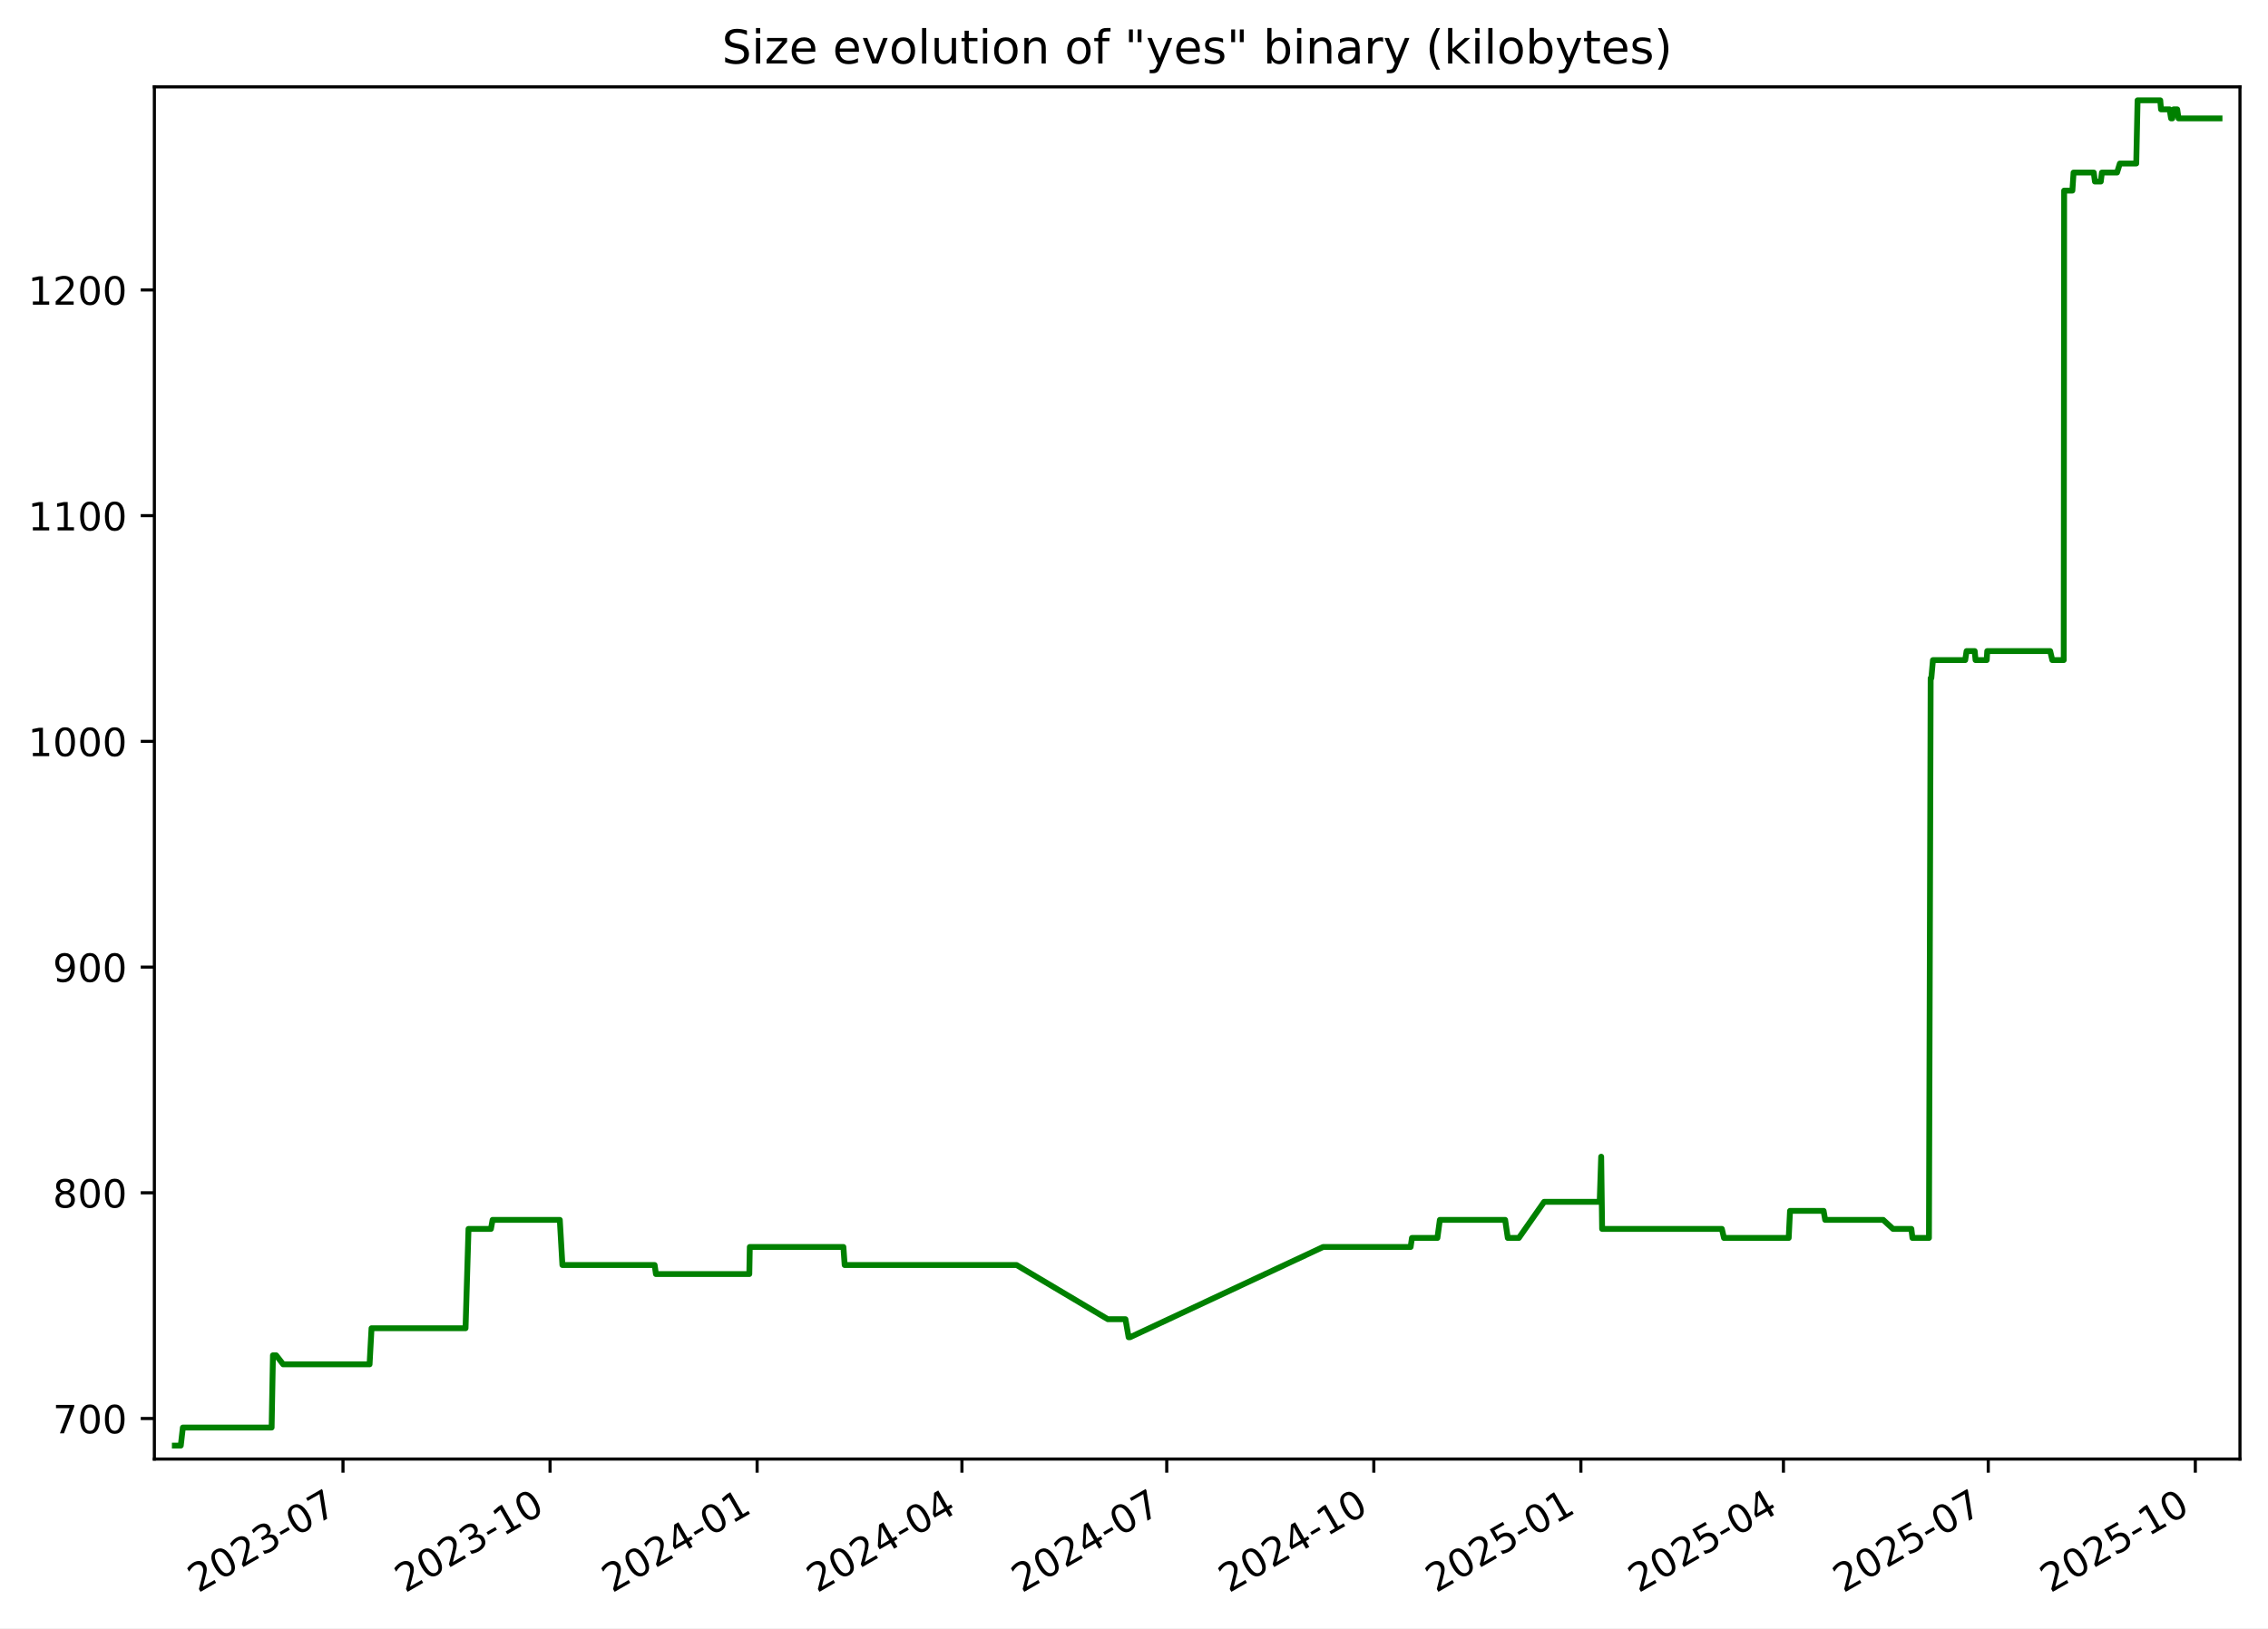
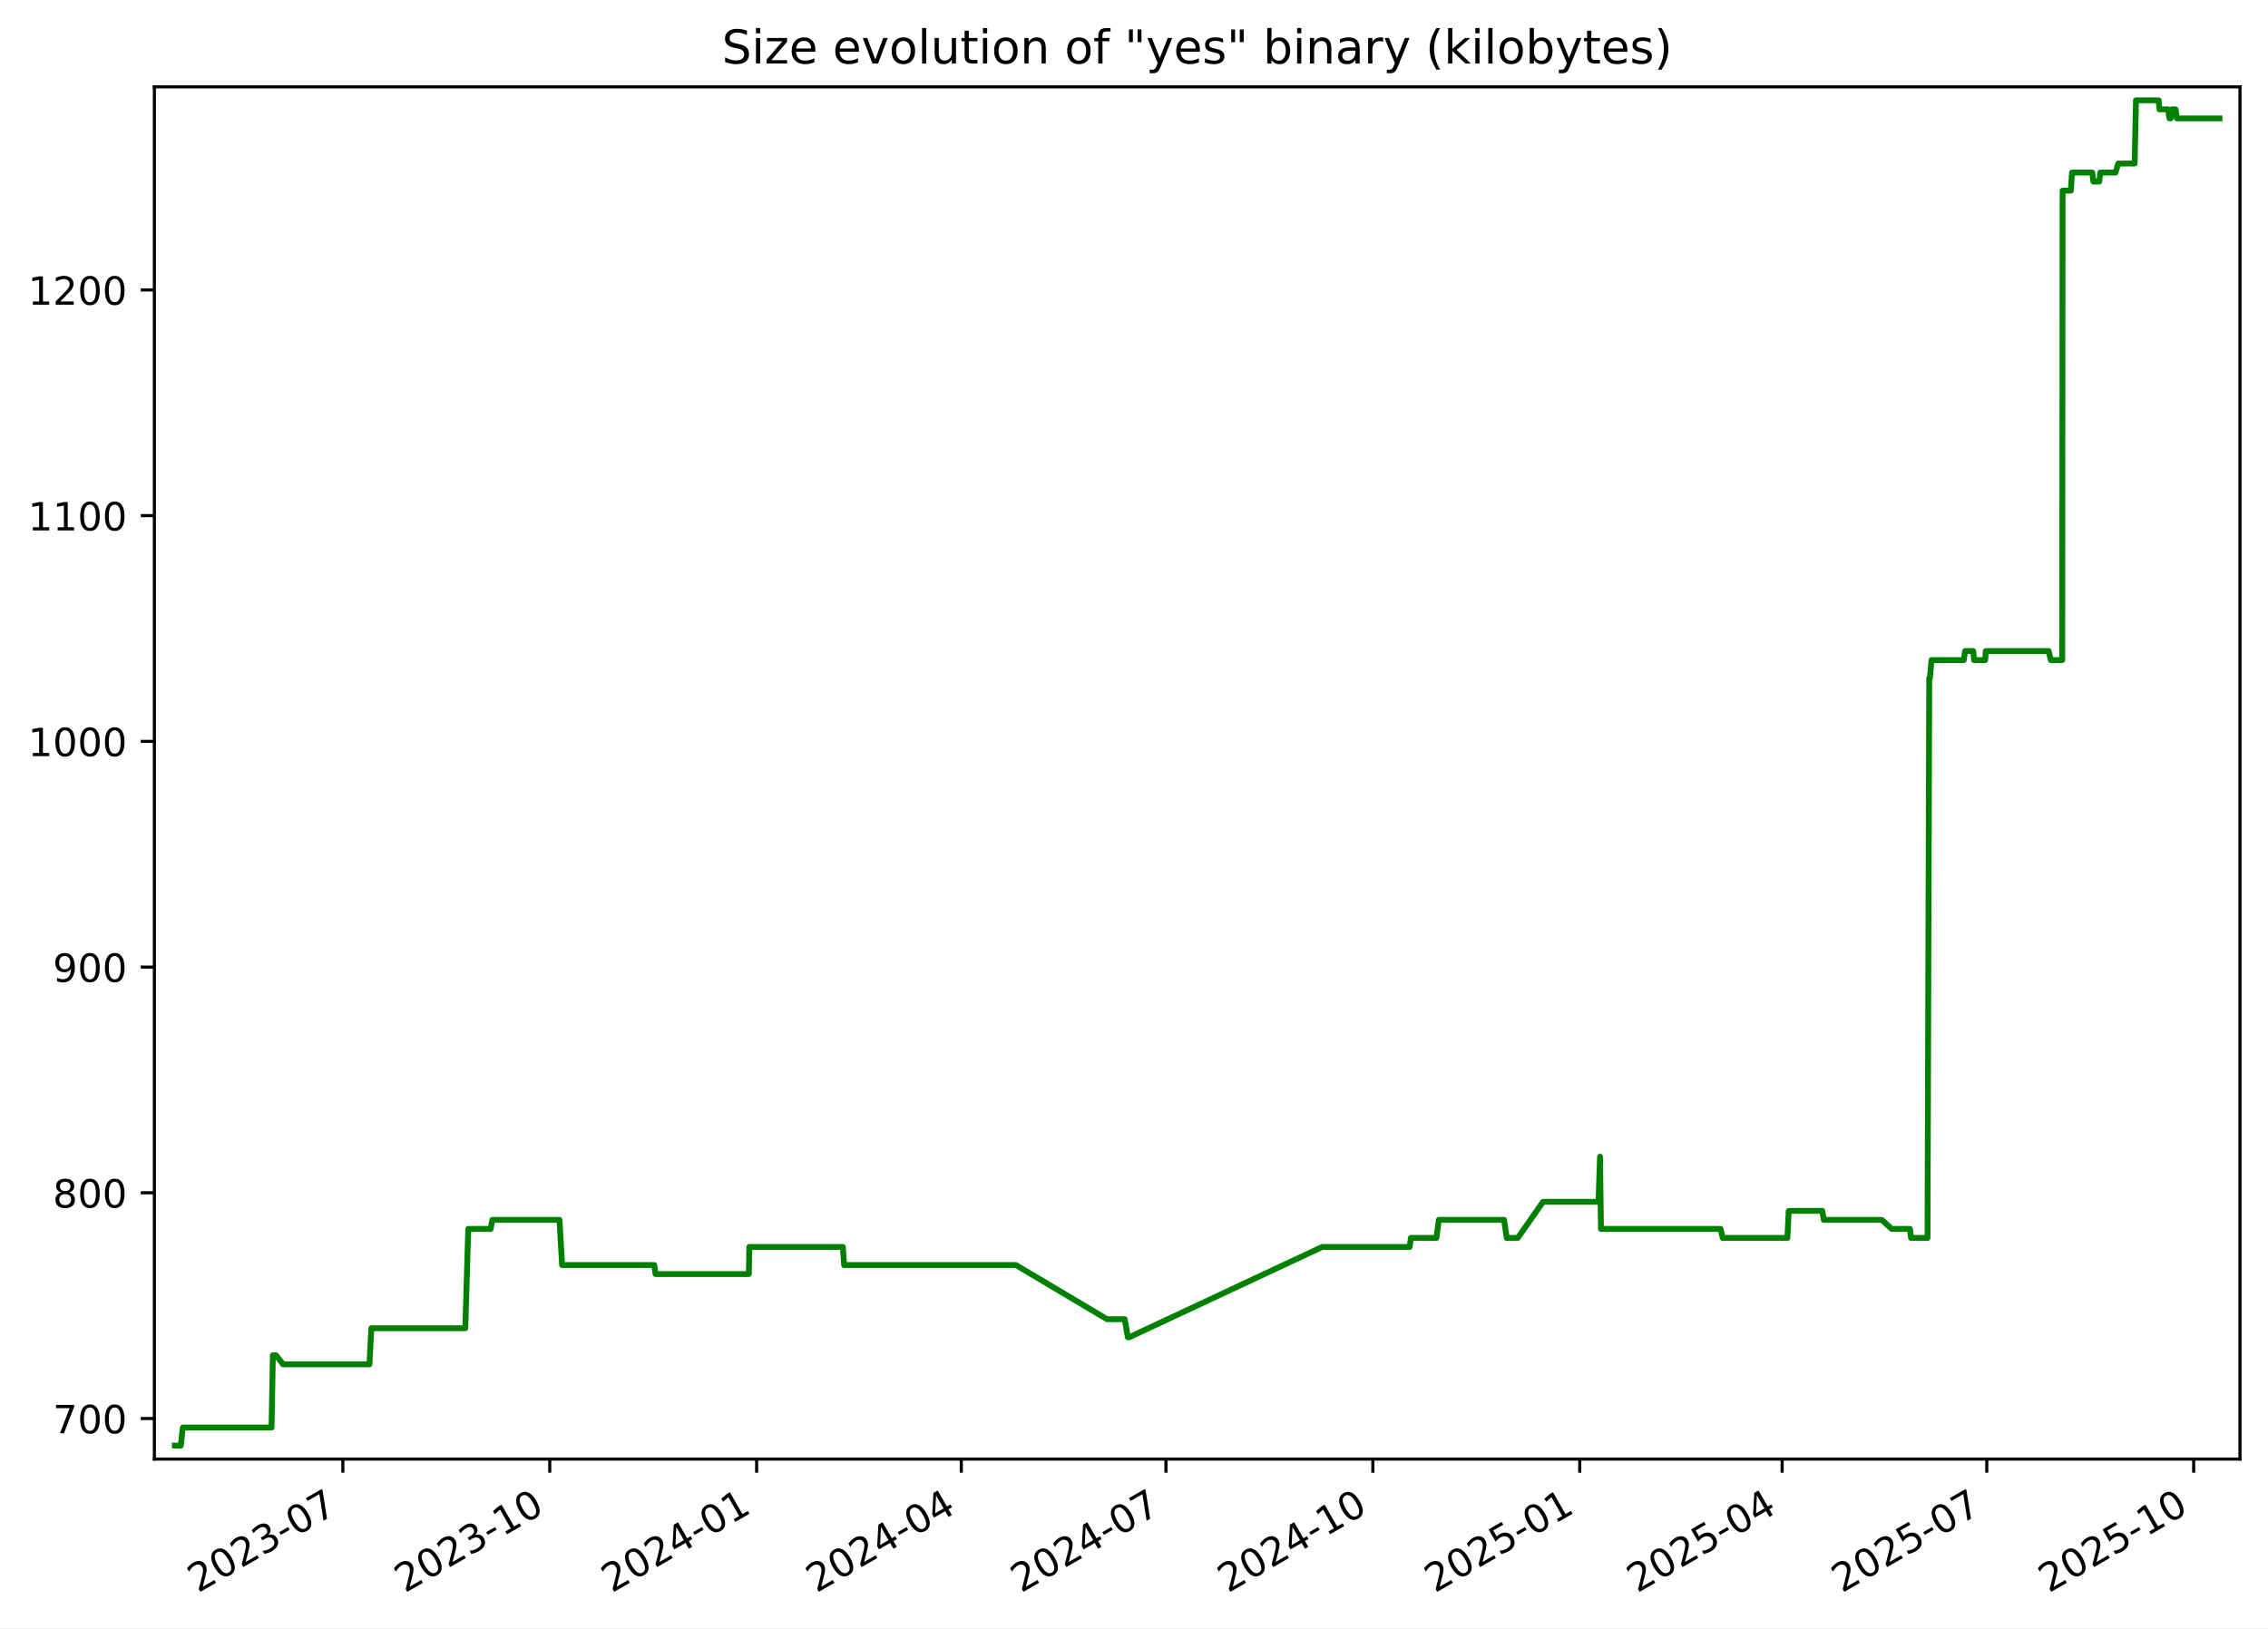
<svg xmlns="http://www.w3.org/2000/svg" xmlns:xlink="http://www.w3.org/1999/xlink" width="582.53pt" height="418.303pt" viewBox="0 0 582.53 418.303" version="1.1">
  <defs>
    <style type="text/css">*{stroke-linejoin: round; stroke-linecap: butt}</style>
  </defs>
  <g id="figure_1">
    <g id="patch_1">
      <path d="M -0 418.303  L 582.53 418.303  L 582.53 0  L -0 0  z " style="fill: #ffffff" />
    </g>
    <g id="axes_1">
      <g id="patch_2">
        <path d="M 39.65 374.83  L 575.33 374.83  L 575.33 22.318  L 39.65 22.318  z " style="fill: #ffffff" />
      </g>
      <g id="matplotlib.axis_1">
        <g id="xtick_1">
          <g id="line2d_1">
            <defs>
-               <path id="m7816f99338" d="M 0 0  L 0 3.5  " style="stroke: #000000; stroke-width: 0.8" />
+               <path id="m6802c7d016" d="M 0 0  L 0 3.5  " style="stroke: #000000; stroke-width: 0.8" />
            </defs>
            <g>
-               <use xlink:href="#m7816f99338" x="88.097" y="374.83" style="stroke: #000000; stroke-width: 0.8" />
+               <use xlink:href="#m6802c7d016" x="88.062" y="374.83" style="stroke: #000000; stroke-width: 0.8" />
            </g>
          </g>
          <g id="text_1">
-             <g transform="translate(50.87193 409.302) rotate(-30) scale(0.1 -0.1)">
+             <g transform="translate(50.83689 409.302) rotate(-30) scale(0.1 -0.1)">
              <defs>
                <path id="DejaVuSans-32" d="M 1228 531  L 3431 531  L 3431 0  L 469 0  L 469 531  Q 828 903 1448 1529  Q 2069 2156 2228 2338  Q 2531 2678 2651 2914  Q 2772 3150 2772 3378  Q 2772 3750 2511 3984  Q 2250 4219 1831 4219  Q 1534 4219 1204 4116  Q 875 4013 500 3803  L 500 4441  Q 881 4594 1212 4672  Q 1544 4750 1819 4750  Q 2544 4750 2975 4387  Q 3406 4025 3406 3419  Q 3406 3131 3298 2873  Q 3191 2616 2906 2266  Q 2828 2175 2409 1742  Q 1991 1309 1228 531  z " transform="scale(0.015625)" />
                <path id="DejaVuSans-30" d="M 2034 4250  Q 1547 4250 1301 3770  Q 1056 3291 1056 2328  Q 1056 1369 1301 889  Q 1547 409 2034 409  Q 2525 409 2770 889  Q 3016 1369 3016 2328  Q 3016 3291 2770 3770  Q 2525 4250 2034 4250  z M 2034 4750  Q 2819 4750 3233 4129  Q 3647 3509 3647 2328  Q 3647 1150 3233 529  Q 2819 -91 2034 -91  Q 1250 -91 836 529  Q 422 1150 422 2328  Q 422 3509 836 4129  Q 1250 4750 2034 4750  z " transform="scale(0.015625)" />
                <path id="DejaVuSans-33" d="M 2597 2516  Q 3050 2419 3304 2112  Q 3559 1806 3559 1356  Q 3559 666 3084 287  Q 2609 -91 1734 -91  Q 1441 -91 1130 -33  Q 819 25 488 141  L 488 750  Q 750 597 1062 519  Q 1375 441 1716 441  Q 2309 441 2620 675  Q 2931 909 2931 1356  Q 2931 1769 2642 2001  Q 2353 2234 1838 2234  L 1294 2234  L 1294 2753  L 1863 2753  Q 2328 2753 2575 2939  Q 2822 3125 2822 3475  Q 2822 3834 2567 4026  Q 2313 4219 1838 4219  Q 1578 4219 1281 4162  Q 984 4106 628 3988  L 628 4550  Q 988 4650 1302 4700  Q 1616 4750 1894 4750  Q 2613 4750 3031 4423  Q 3450 4097 3450 3541  Q 3450 3153 3228 2886  Q 3006 2619 2597 2516  z " transform="scale(0.015625)" />
                <path id="DejaVuSans-2d" d="M 313 2009  L 1997 2009  L 1997 1497  L 313 1497  L 313 2009  z " transform="scale(0.015625)" />
                <path id="DejaVuSans-37" d="M 525 4666  L 3525 4666  L 3525 4397  L 1831 0  L 1172 0  L 2766 4134  L 525 4134  L 525 4666  z " transform="scale(0.015625)" />
              </defs>
              <use xlink:href="#DejaVuSans-32" />
              <use xlink:href="#DejaVuSans-30" x="63.623" />
              <use xlink:href="#DejaVuSans-32" x="127.246" />
              <use xlink:href="#DejaVuSans-33" x="190.869" />
              <use xlink:href="#DejaVuSans-2d" x="254.492" />
              <use xlink:href="#DejaVuSans-30" x="290.576" />
              <use xlink:href="#DejaVuSans-37" x="354.199" />
            </g>
          </g>
        </g>
        <g id="xtick_2">
          <g id="line2d_2">
            <g>
-               <use xlink:href="#m7816f99338" x="141.281" y="374.83" style="stroke: #000000; stroke-width: 0.8" />
+               <use xlink:href="#m6802c7d016" x="141.203" y="374.83" style="stroke: #000000; stroke-width: 0.8" />
            </g>
          </g>
          <g id="text_2">
-             <g transform="translate(104.0559 409.302) rotate(-30) scale(0.1 -0.1)">
+             <g transform="translate(103.9777 409.302) rotate(-30) scale(0.1 -0.1)">
              <defs>
                <path id="DejaVuSans-31" d="M 794 531  L 1825 531  L 1825 4091  L 703 3866  L 703 4441  L 1819 4666  L 2450 4666  L 2450 531  L 3481 531  L 3481 0  L 794 0  L 794 531  z " transform="scale(0.015625)" />
              </defs>
              <use xlink:href="#DejaVuSans-32" />
              <use xlink:href="#DejaVuSans-30" x="63.623" />
              <use xlink:href="#DejaVuSans-32" x="127.246" />
              <use xlink:href="#DejaVuSans-33" x="190.869" />
              <use xlink:href="#DejaVuSans-2d" x="254.492" />
              <use xlink:href="#DejaVuSans-31" x="290.576" />
              <use xlink:href="#DejaVuSans-30" x="354.199" />
            </g>
          </g>
        </g>
        <g id="xtick_3">
          <g id="line2d_3">
            <g>
-               <use xlink:href="#m7816f99338" x="194.465" y="374.83" style="stroke: #000000; stroke-width: 0.8" />
+               <use xlink:href="#m6802c7d016" x="194.343" y="374.83" style="stroke: #000000; stroke-width: 0.8" />
            </g>
          </g>
          <g id="text_3">
-             <g transform="translate(157.2399 409.302) rotate(-30) scale(0.1 -0.1)">
+             <g transform="translate(157.1186 409.302) rotate(-30) scale(0.1 -0.1)">
              <defs>
                <path id="DejaVuSans-34" d="M 2419 4116  L 825 1625  L 2419 1625  L 2419 4116  z M 2253 4666  L 3047 4666  L 3047 1625  L 3713 1625  L 3713 1100  L 3047 1100  L 3047 0  L 2419 0  L 2419 1100  L 313 1100  L 313 1709  L 2253 4666  z " transform="scale(0.015625)" />
              </defs>
              <use xlink:href="#DejaVuSans-32" />
              <use xlink:href="#DejaVuSans-30" x="63.623" />
              <use xlink:href="#DejaVuSans-32" x="127.246" />
              <use xlink:href="#DejaVuSans-34" x="190.869" />
              <use xlink:href="#DejaVuSans-2d" x="254.492" />
              <use xlink:href="#DejaVuSans-30" x="290.576" />
              <use xlink:href="#DejaVuSans-31" x="354.199" />
            </g>
          </g>
        </g>
        <g id="xtick_4">
          <g id="line2d_4">
            <g>
-               <use xlink:href="#m7816f99338" x="247.071" y="374.83" style="stroke: #000000; stroke-width: 0.8" />
+               <use xlink:href="#m6802c7d016" x="246.907" y="374.83" style="stroke: #000000; stroke-width: 0.8" />
            </g>
          </g>
          <g id="text_4">
-             <g transform="translate(209.8458 409.302) rotate(-30) scale(0.1 -0.1)">
+             <g transform="translate(209.6818 409.302) rotate(-30) scale(0.1 -0.1)">
              <use xlink:href="#DejaVuSans-32" />
              <use xlink:href="#DejaVuSans-30" x="63.623" />
              <use xlink:href="#DejaVuSans-32" x="127.246" />
              <use xlink:href="#DejaVuSans-34" x="190.869" />
              <use xlink:href="#DejaVuSans-2d" x="254.492" />
              <use xlink:href="#DejaVuSans-30" x="290.576" />
              <use xlink:href="#DejaVuSans-34" x="354.199" />
            </g>
          </g>
        </g>
        <g id="xtick_5">
          <g id="line2d_5">
            <g>
-               <use xlink:href="#m7816f99338" x="299.677" y="374.83" style="stroke: #000000; stroke-width: 0.8" />
+               <use xlink:href="#m6802c7d016" x="299.47" y="374.83" style="stroke: #000000; stroke-width: 0.8" />
            </g>
          </g>
          <g id="text_5">
-             <g transform="translate(262.4517 409.302) rotate(-30) scale(0.1 -0.1)">
+             <g transform="translate(262.2451 409.302) rotate(-30) scale(0.1 -0.1)">
              <use xlink:href="#DejaVuSans-32" />
              <use xlink:href="#DejaVuSans-30" x="63.623" />
              <use xlink:href="#DejaVuSans-32" x="127.246" />
              <use xlink:href="#DejaVuSans-34" x="190.869" />
              <use xlink:href="#DejaVuSans-2d" x="254.492" />
              <use xlink:href="#DejaVuSans-30" x="290.576" />
              <use xlink:href="#DejaVuSans-37" x="354.199" />
            </g>
          </g>
        </g>
        <g id="xtick_6">
          <g id="line2d_6">
            <g>
-               <use xlink:href="#m7816f99338" x="352.861" y="374.83" style="stroke: #000000; stroke-width: 0.8" />
+               <use xlink:href="#m6802c7d016" x="352.611" y="374.83" style="stroke: #000000; stroke-width: 0.8" />
            </g>
          </g>
          <g id="text_6">
-             <g transform="translate(315.6357 409.302) rotate(-30) scale(0.1 -0.1)">
+             <g transform="translate(315.3859 409.302) rotate(-30) scale(0.1 -0.1)">
              <use xlink:href="#DejaVuSans-32" />
              <use xlink:href="#DejaVuSans-30" x="63.623" />
              <use xlink:href="#DejaVuSans-32" x="127.246" />
              <use xlink:href="#DejaVuSans-34" x="190.869" />
              <use xlink:href="#DejaVuSans-2d" x="254.492" />
              <use xlink:href="#DejaVuSans-31" x="290.576" />
              <use xlink:href="#DejaVuSans-30" x="354.199" />
            </g>
          </g>
        </g>
        <g id="xtick_7">
          <g id="line2d_7">
            <g>
-               <use xlink:href="#m7816f99338" x="406.045" y="374.83" style="stroke: #000000; stroke-width: 0.8" />
+               <use xlink:href="#m6802c7d016" x="405.752" y="374.83" style="stroke: #000000; stroke-width: 0.8" />
            </g>
          </g>
          <g id="text_7">
-             <g transform="translate(368.8197 409.302) rotate(-30) scale(0.1 -0.1)">
+             <g transform="translate(368.5268 409.302) rotate(-30) scale(0.1 -0.1)">
              <defs>
                <path id="DejaVuSans-35" d="M 691 4666  L 3169 4666  L 3169 4134  L 1269 4134  L 1269 2991  Q 1406 3038 1543 3061  Q 1681 3084 1819 3084  Q 2600 3084 3056 2656  Q 3513 2228 3513 1497  Q 3513 744 3044 326  Q 2575 -91 1722 -91  Q 1428 -91 1123 -41  Q 819 9 494 109  L 494 744  Q 775 591 1075 516  Q 1375 441 1709 441  Q 2250 441 2565 725  Q 2881 1009 2881 1497  Q 2881 1984 2565 2268  Q 2250 2553 1709 2553  Q 1456 2553 1204 2497  Q 953 2441 691 2322  L 691 4666  z " transform="scale(0.015625)" />
              </defs>
              <use xlink:href="#DejaVuSans-32" />
              <use xlink:href="#DejaVuSans-30" x="63.623" />
              <use xlink:href="#DejaVuSans-32" x="127.246" />
              <use xlink:href="#DejaVuSans-35" x="190.869" />
              <use xlink:href="#DejaVuSans-2d" x="254.492" />
              <use xlink:href="#DejaVuSans-30" x="290.576" />
              <use xlink:href="#DejaVuSans-31" x="354.199" />
            </g>
          </g>
        </g>
        <g id="xtick_8">
          <g id="line2d_8">
            <g>
-               <use xlink:href="#m7816f99338" x="458.072" y="374.83" style="stroke: #000000; stroke-width: 0.8" />
+               <use xlink:href="#m6802c7d016" x="457.737" y="374.83" style="stroke: #000000; stroke-width: 0.8" />
            </g>
          </g>
          <g id="text_8">
-             <g transform="translate(420.8476 409.302) rotate(-30) scale(0.1 -0.1)">
+             <g transform="translate(420.5124 409.302) rotate(-30) scale(0.1 -0.1)">
              <use xlink:href="#DejaVuSans-32" />
              <use xlink:href="#DejaVuSans-30" x="63.623" />
              <use xlink:href="#DejaVuSans-32" x="127.246" />
              <use xlink:href="#DejaVuSans-35" x="190.869" />
              <use xlink:href="#DejaVuSans-2d" x="254.492" />
              <use xlink:href="#DejaVuSans-30" x="290.576" />
              <use xlink:href="#DejaVuSans-34" x="354.199" />
            </g>
          </g>
        </g>
        <g id="xtick_9">
          <g id="line2d_9">
            <g>
-               <use xlink:href="#m7816f99338" x="510.678" y="374.83" style="stroke: #000000; stroke-width: 0.8" />
+               <use xlink:href="#m6802c7d016" x="510.3" y="374.83" style="stroke: #000000; stroke-width: 0.8" />
            </g>
          </g>
          <g id="text_9">
-             <g transform="translate(473.4535 409.302) rotate(-30) scale(0.1 -0.1)">
+             <g transform="translate(473.0756 409.302) rotate(-30) scale(0.1 -0.1)">
              <use xlink:href="#DejaVuSans-32" />
              <use xlink:href="#DejaVuSans-30" x="63.623" />
              <use xlink:href="#DejaVuSans-32" x="127.246" />
              <use xlink:href="#DejaVuSans-35" x="190.869" />
              <use xlink:href="#DejaVuSans-2d" x="254.492" />
              <use xlink:href="#DejaVuSans-30" x="290.576" />
              <use xlink:href="#DejaVuSans-37" x="354.199" />
            </g>
          </g>
        </g>
        <g id="xtick_10">
          <g id="line2d_10">
            <g>
-               <use xlink:href="#m7816f99338" x="563.862" y="374.83" style="stroke: #000000; stroke-width: 0.8" />
+               <use xlink:href="#m6802c7d016" x="563.441" y="374.83" style="stroke: #000000; stroke-width: 0.8" />
            </g>
          </g>
          <g id="text_10">
-             <g transform="translate(526.6375 409.302) rotate(-30) scale(0.1 -0.1)">
+             <g transform="translate(526.2165 409.302) rotate(-30) scale(0.1 -0.1)">
              <use xlink:href="#DejaVuSans-32" />
              <use xlink:href="#DejaVuSans-30" x="63.623" />
              <use xlink:href="#DejaVuSans-32" x="127.246" />
              <use xlink:href="#DejaVuSans-35" x="190.869" />
              <use xlink:href="#DejaVuSans-2d" x="254.492" />
              <use xlink:href="#DejaVuSans-31" x="290.576" />
              <use xlink:href="#DejaVuSans-30" x="354.199" />
            </g>
          </g>
        </g>
      </g>
      <g id="matplotlib.axis_2">
        <g id="ytick_1">
          <g id="line2d_11">
            <defs>
-               <path id="m941e0acd0f" d="M 0 0  L -3.5 0  " style="stroke: #000000; stroke-width: 0.8" />
+               <path id="m2bb5a16ae5" d="M 0 0  L -3.5 0  " style="stroke: #000000; stroke-width: 0.8" />
            </defs>
            <g>
-               <use xlink:href="#m941e0acd0f" x="39.65" y="364.416" style="stroke: #000000; stroke-width: 0.8" />
+               <use xlink:href="#m2bb5a16ae5" x="39.65" y="364.416" style="stroke: #000000; stroke-width: 0.8" />
            </g>
          </g>
          <g id="text_11">
            <g transform="translate(13.5625 368.215) scale(0.1 -0.1)">
              <use xlink:href="#DejaVuSans-37" />
              <use xlink:href="#DejaVuSans-30" x="63.623" />
              <use xlink:href="#DejaVuSans-30" x="127.246" />
            </g>
          </g>
        </g>
        <g id="ytick_2">
          <g id="line2d_12">
            <g>
-               <use xlink:href="#m941e0acd0f" x="39.65" y="306.429" style="stroke: #000000; stroke-width: 0.8" />
+               <use xlink:href="#m2bb5a16ae5" x="39.65" y="306.429" style="stroke: #000000; stroke-width: 0.8" />
            </g>
          </g>
          <g id="text_12">
            <g transform="translate(13.5625 310.2284) scale(0.1 -0.1)">
              <defs>
                <path id="DejaVuSans-38" d="M 2034 2216  Q 1584 2216 1326 1975  Q 1069 1734 1069 1313  Q 1069 891 1326 650  Q 1584 409 2034 409  Q 2484 409 2743 651  Q 3003 894 3003 1313  Q 3003 1734 2745 1975  Q 2488 2216 2034 2216  z M 1403 2484  Q 997 2584 770 2862  Q 544 3141 544 3541  Q 544 4100 942 4425  Q 1341 4750 2034 4750  Q 2731 4750 3128 4425  Q 3525 4100 3525 3541  Q 3525 3141 3298 2862  Q 3072 2584 2669 2484  Q 3125 2378 3379 2068  Q 3634 1759 3634 1313  Q 3634 634 3220 271  Q 2806 -91 2034 -91  Q 1263 -91 848 271  Q 434 634 434 1313  Q 434 1759 690 2068  Q 947 2378 1403 2484  z M 1172 3481  Q 1172 3119 1398 2916  Q 1625 2713 2034 2713  Q 2441 2713 2670 2916  Q 2900 3119 2900 3481  Q 2900 3844 2670 4047  Q 2441 4250 2034 4250  Q 1625 4250 1398 4047  Q 1172 3844 1172 3481  z " transform="scale(0.015625)" />
              </defs>
              <use xlink:href="#DejaVuSans-38" />
              <use xlink:href="#DejaVuSans-30" x="63.623" />
              <use xlink:href="#DejaVuSans-30" x="127.246" />
            </g>
          </g>
        </g>
        <g id="ytick_3">
          <g id="line2d_13">
            <g>
-               <use xlink:href="#m941e0acd0f" x="39.65" y="248.443" style="stroke: #000000; stroke-width: 0.8" />
+               <use xlink:href="#m2bb5a16ae5" x="39.65" y="248.443" style="stroke: #000000; stroke-width: 0.8" />
            </g>
          </g>
          <g id="text_13">
            <g transform="translate(13.5625 252.2418) scale(0.1 -0.1)">
              <defs>
                <path id="DejaVuSans-39" d="M 703 97  L 703 672  Q 941 559 1184 500  Q 1428 441 1663 441  Q 2288 441 2617 861  Q 2947 1281 2994 2138  Q 2813 1869 2534 1725  Q 2256 1581 1919 1581  Q 1219 1581 811 2004  Q 403 2428 403 3163  Q 403 3881 828 4315  Q 1253 4750 1959 4750  Q 2769 4750 3195 4129  Q 3622 3509 3622 2328  Q 3622 1225 3098 567  Q 2575 -91 1691 -91  Q 1453 -91 1209 -44  Q 966 3 703 97  z M 1959 2075  Q 2384 2075 2632 2365  Q 2881 2656 2881 3163  Q 2881 3666 2632 3958  Q 2384 4250 1959 4250  Q 1534 4250 1286 3958  Q 1038 3666 1038 3163  Q 1038 2656 1286 2365  Q 1534 2075 1959 2075  z " transform="scale(0.015625)" />
              </defs>
              <use xlink:href="#DejaVuSans-39" />
              <use xlink:href="#DejaVuSans-30" x="63.623" />
              <use xlink:href="#DejaVuSans-30" x="127.246" />
            </g>
          </g>
        </g>
        <g id="ytick_4">
          <g id="line2d_14">
            <g>
-               <use xlink:href="#m941e0acd0f" x="39.65" y="190.456" style="stroke: #000000; stroke-width: 0.8" />
+               <use xlink:href="#m2bb5a16ae5" x="39.65" y="190.456" style="stroke: #000000; stroke-width: 0.8" />
            </g>
          </g>
          <g id="text_14">
            <g transform="translate(7.2 194.2552) scale(0.1 -0.1)">
              <use xlink:href="#DejaVuSans-31" />
              <use xlink:href="#DejaVuSans-30" x="63.623" />
              <use xlink:href="#DejaVuSans-30" x="127.246" />
              <use xlink:href="#DejaVuSans-30" x="190.869" />
            </g>
          </g>
        </g>
        <g id="ytick_5">
          <g id="line2d_15">
            <g>
-               <use xlink:href="#m941e0acd0f" x="39.65" y="132.469" style="stroke: #000000; stroke-width: 0.8" />
+               <use xlink:href="#m2bb5a16ae5" x="39.65" y="132.469" style="stroke: #000000; stroke-width: 0.8" />
            </g>
          </g>
          <g id="text_15">
            <g transform="translate(7.2 136.2686) scale(0.1 -0.1)">
              <use xlink:href="#DejaVuSans-31" />
              <use xlink:href="#DejaVuSans-31" x="63.623" />
              <use xlink:href="#DejaVuSans-30" x="127.246" />
              <use xlink:href="#DejaVuSans-30" x="190.869" />
            </g>
          </g>
        </g>
        <g id="ytick_6">
          <g id="line2d_16">
            <g>
-               <use xlink:href="#m941e0acd0f" x="39.65" y="74.483" style="stroke: #000000; stroke-width: 0.8" />
+               <use xlink:href="#m2bb5a16ae5" x="39.65" y="74.483" style="stroke: #000000; stroke-width: 0.8" />
            </g>
          </g>
          <g id="text_16">
            <g transform="translate(7.2 78.28207) scale(0.1 -0.1)">
              <use xlink:href="#DejaVuSans-31" />
              <use xlink:href="#DejaVuSans-32" x="63.623" />
              <use xlink:href="#DejaVuSans-30" x="127.246" />
              <use xlink:href="#DejaVuSans-30" x="190.869" />
            </g>
          </g>
        </g>
      </g>
      <g id="line2d_17">
-         <path d="M 44.902 371.374  L 46.432 371.374  L 46.967 366.735  L 69.767 366.735  L 70.106 348.179  L 70.932 348.179  L 72.734 350.499  L 94.924 350.499  L 95.427 341.221  L 119.573 341.221  L 120.334 315.707  L 126.095 315.707  L 126.519 313.388  L 143.784 313.388  L 144.454 324.985  L 168.144 324.985  L 168.474 327.304  L 192.459 327.304  L 192.583 320.346  L 216.626 320.346  L 216.951 324.985  L 261.107 324.985  L 284.537 338.902  L 289.072 338.902  L 289.886 343.541  L 290.238 343.541  L 339.845 320.346  L 362.316 320.346  L 362.653 318.026  L 369.196 318.026  L 369.822 313.388  L 386.593 313.388  L 387.272 318.026  L 390.118 318.026  L 396.611 308.749  L 410.875 308.749  L 411.26 297.151  L 411.503 315.707  L 442.254 315.707  L 442.799 318.026  L 459.424 318.026  L 459.765 311.068  L 468.389 311.068  L 468.792 313.388  L 483.695 313.388  L 486.221 315.707  L 490.93 315.707  L 491.208 318.026  L 495.446 318.026  L 495.885 174.22  L 496.057 174.22  L 496.469 169.581  L 504.759 169.581  L 505.11 167.261  L 507.194 167.261  L 507.417 169.581  L 510.281 169.581  L 510.416 167.261  L 526.584 167.261  L 527.13 169.581  L 530.066 169.581  L 530.169 48.969  L 532.286 48.969  L 532.59 44.33  L 537.774 44.33  L 538.08 46.649  L 539.582 46.649  L 539.869 44.33  L 543.758 44.33  L 544.48 42.01  L 548.689 42.01  L 549.033 25.774  L 554.858 25.774  L 555.049 28.094  L 557.252 28.094  L 557.633 30.413  L 557.956 30.413  L 558.288 28.094  L 559.212 28.094  L 559.548 30.413  L 570.078 30.413  L 570.078 30.413  " clip-path="url(#p913c9bd285)" style="fill: none; stroke: #008000; stroke-width: 1.5; stroke-linecap: square" />
+         <path d="M 44.902 371.374  L 46.431 371.374  L 46.966 366.735  L 69.747 366.735  L 70.085 348.179  L 70.911 348.179  L 72.711 350.499  L 94.883 350.499  L 95.386 341.221  L 119.512 341.221  L 120.273 315.707  L 126.029 315.707  L 126.453 313.388  L 143.704 313.388  L 144.374 324.985  L 168.044 324.985  L 168.374 327.304  L 192.339 327.304  L 192.464 320.346  L 216.487 320.346  L 216.811 324.985  L 260.932 324.985  L 284.343 338.902  L 288.874 338.902  L 289.687 343.541  L 290.039 343.541  L 339.606 320.346  L 362.058 320.346  L 362.395 318.026  L 368.933 318.026  L 369.558 313.388  L 386.316 313.388  L 386.994 318.026  L 389.838 318.026  L 396.326 308.749  L 410.578 308.749  L 410.963 297.151  L 411.205 315.707  L 441.932 315.707  L 442.476 318.026  L 459.088 318.026  L 459.428 311.068  L 468.046 311.068  L 468.448 313.388  L 483.339 313.388  L 485.863 315.707  L 490.568 315.707  L 490.846 318.026  L 495.081 318.026  L 495.519 174.22  L 495.691 174.22  L 496.102 169.581  L 504.386 169.581  L 504.736 167.261  L 506.819 167.261  L 507.042 169.581  L 509.903 169.581  L 510.039 167.261  L 526.193 167.261  L 526.739 169.581  L 529.672 169.581  L 529.775 48.969  L 531.89 48.969  L 532.195 44.33  L 537.374 44.33  L 537.68 46.649  L 539.181 46.649  L 539.468 44.33  L 543.354 44.33  L 544.075 42.01  L 548.28 42.01  L 548.624 25.774  L 554.444 25.774  L 554.635 28.094  L 556.836 28.094  L 557.217 30.413  L 557.54 30.413  L 557.871 28.094  L 558.795 28.094  L 559.131 30.413  L 570.078 30.413  L 570.078 30.413  " clip-path="url(#pad36f5fd3b)" style="fill: none; stroke: #008000; stroke-width: 1.5; stroke-linecap: square" />
      </g>
      <g id="patch_3">
        <path d="M 39.65 374.83  L 39.65 22.318  " style="fill: none; stroke: #000000; stroke-width: 0.8; stroke-linejoin: miter; stroke-linecap: square" />
      </g>
      <g id="patch_4">
        <path d="M 575.33 374.83  L 575.33 22.318  " style="fill: none; stroke: #000000; stroke-width: 0.8; stroke-linejoin: miter; stroke-linecap: square" />
      </g>
      <g id="patch_5">
        <path d="M 39.65 374.83  L 575.33 374.83  " style="fill: none; stroke: #000000; stroke-width: 0.8; stroke-linejoin: miter; stroke-linecap: square" />
      </g>
      <g id="patch_6">
        <path d="M 39.65 22.318  L 575.33 22.318  " style="fill: none; stroke: #000000; stroke-width: 0.8; stroke-linejoin: miter; stroke-linecap: square" />
      </g>
      <g id="text_17">
        <g transform="translate(185.4256 16.31812) scale(0.12 -0.12)">
          <defs>
            <path id="DejaVuSans-53" d="M 3425 4513  L 3425 3897  Q 3066 4069 2747 4153  Q 2428 4238 2131 4238  Q 1616 4238 1336 4038  Q 1056 3838 1056 3469  Q 1056 3159 1242 3001  Q 1428 2844 1947 2747  L 2328 2669  Q 3034 2534 3370 2195  Q 3706 1856 3706 1288  Q 3706 609 3251 259  Q 2797 -91 1919 -91  Q 1588 -91 1214 -16  Q 841 59 441 206  L 441 856  Q 825 641 1194 531  Q 1563 422 1919 422  Q 2459 422 2753 634  Q 3047 847 3047 1241  Q 3047 1584 2836 1778  Q 2625 1972 2144 2069  L 1759 2144  Q 1053 2284 737 2584  Q 422 2884 422 3419  Q 422 4038 858 4394  Q 1294 4750 2059 4750  Q 2388 4750 2728 4690  Q 3069 4631 3425 4513  z " transform="scale(0.015625)" />
            <path id="DejaVuSans-69" d="M 603 3500  L 1178 3500  L 1178 0  L 603 0  L 603 3500  z M 603 4863  L 1178 4863  L 1178 4134  L 603 4134  L 603 4863  z " transform="scale(0.015625)" />
            <path id="DejaVuSans-7a" d="M 353 3500  L 3084 3500  L 3084 2975  L 922 459  L 3084 459  L 3084 0  L 275 0  L 275 525  L 2438 3041  L 353 3041  L 353 3500  z " transform="scale(0.015625)" />
            <path id="DejaVuSans-65" d="M 3597 1894  L 3597 1613  L 953 1613  Q 991 1019 1311 708  Q 1631 397 2203 397  Q 2534 397 2845 478  Q 3156 559 3463 722  L 3463 178  Q 3153 47 2828 -22  Q 2503 -91 2169 -91  Q 1331 -91 842 396  Q 353 884 353 1716  Q 353 2575 817 3079  Q 1281 3584 2069 3584  Q 2775 3584 3186 3129  Q 3597 2675 3597 1894  z M 3022 2063  Q 3016 2534 2758 2815  Q 2500 3097 2075 3097  Q 1594 3097 1305 2825  Q 1016 2553 972 2059  L 3022 2063  z " transform="scale(0.015625)" />
            <path id="DejaVuSans-20" transform="scale(0.015625)" />
            <path id="DejaVuSans-76" d="M 191 3500  L 800 3500  L 1894 563  L 2988 3500  L 3597 3500  L 2284 0  L 1503 0  L 191 3500  z " transform="scale(0.015625)" />
            <path id="DejaVuSans-6f" d="M 1959 3097  Q 1497 3097 1228 2736  Q 959 2375 959 1747  Q 959 1119 1226 758  Q 1494 397 1959 397  Q 2419 397 2687 759  Q 2956 1122 2956 1747  Q 2956 2369 2687 2733  Q 2419 3097 1959 3097  z M 1959 3584  Q 2709 3584 3137 3096  Q 3566 2609 3566 1747  Q 3566 888 3137 398  Q 2709 -91 1959 -91  Q 1206 -91 779 398  Q 353 888 353 1747  Q 353 2609 779 3096  Q 1206 3584 1959 3584  z " transform="scale(0.015625)" />
            <path id="DejaVuSans-6c" d="M 603 4863  L 1178 4863  L 1178 0  L 603 0  L 603 4863  z " transform="scale(0.015625)" />
            <path id="DejaVuSans-75" d="M 544 1381  L 544 3500  L 1119 3500  L 1119 1403  Q 1119 906 1312 657  Q 1506 409 1894 409  Q 2359 409 2629 706  Q 2900 1003 2900 1516  L 2900 3500  L 3475 3500  L 3475 0  L 2900 0  L 2900 538  Q 2691 219 2414 64  Q 2138 -91 1772 -91  Q 1169 -91 856 284  Q 544 659 544 1381  z M 1991 3584  L 1991 3584  z " transform="scale(0.015625)" />
            <path id="DejaVuSans-74" d="M 1172 4494  L 1172 3500  L 2356 3500  L 2356 3053  L 1172 3053  L 1172 1153  Q 1172 725 1289 603  Q 1406 481 1766 481  L 2356 481  L 2356 0  L 1766 0  Q 1100 0 847 248  Q 594 497 594 1153  L 594 3053  L 172 3053  L 172 3500  L 594 3500  L 594 4494  L 1172 4494  z " transform="scale(0.015625)" />
            <path id="DejaVuSans-6e" d="M 3513 2113  L 3513 0  L 2938 0  L 2938 2094  Q 2938 2591 2744 2837  Q 2550 3084 2163 3084  Q 1697 3084 1428 2787  Q 1159 2491 1159 1978  L 1159 0  L 581 0  L 581 3500  L 1159 3500  L 1159 2956  Q 1366 3272 1645 3428  Q 1925 3584 2291 3584  Q 2894 3584 3203 3211  Q 3513 2838 3513 2113  z " transform="scale(0.015625)" />
            <path id="DejaVuSans-66" d="M 2375 4863  L 2375 4384  L 1825 4384  Q 1516 4384 1395 4259  Q 1275 4134 1275 3809  L 1275 3500  L 2222 3500  L 2222 3053  L 1275 3053  L 1275 0  L 697 0  L 697 3053  L 147 3053  L 147 3500  L 697 3500  L 697 3744  Q 697 4328 969 4595  Q 1241 4863 1831 4863  L 2375 4863  z " transform="scale(0.015625)" />
            <path id="DejaVuSans-22" d="M 1147 4666  L 1147 2931  L 616 2931  L 616 4666  L 1147 4666  z M 2328 4666  L 2328 2931  L 1797 2931  L 1797 4666  L 2328 4666  z " transform="scale(0.015625)" />
            <path id="DejaVuSans-79" d="M 2059 -325  Q 1816 -950 1584 -1140  Q 1353 -1331 966 -1331  L 506 -1331  L 506 -850  L 844 -850  Q 1081 -850 1212 -737  Q 1344 -625 1503 -206  L 1606 56  L 191 3500  L 800 3500  L 1894 763  L 2988 3500  L 3597 3500  L 2059 -325  z " transform="scale(0.015625)" />
            <path id="DejaVuSans-73" d="M 2834 3397  L 2834 2853  Q 2591 2978 2328 3040  Q 2066 3103 1784 3103  Q 1356 3103 1142 2972  Q 928 2841 928 2578  Q 928 2378 1081 2264  Q 1234 2150 1697 2047  L 1894 2003  Q 2506 1872 2764 1633  Q 3022 1394 3022 966  Q 3022 478 2636 193  Q 2250 -91 1575 -91  Q 1294 -91 989 -36  Q 684 19 347 128  L 347 722  Q 666 556 975 473  Q 1284 391 1588 391  Q 1994 391 2212 530  Q 2431 669 2431 922  Q 2431 1156 2273 1281  Q 2116 1406 1581 1522  L 1381 1569  Q 847 1681 609 1914  Q 372 2147 372 2553  Q 372 3047 722 3315  Q 1072 3584 1716 3584  Q 2034 3584 2315 3537  Q 2597 3491 2834 3397  z " transform="scale(0.015625)" />
            <path id="DejaVuSans-62" d="M 3116 1747  Q 3116 2381 2855 2742  Q 2594 3103 2138 3103  Q 1681 3103 1420 2742  Q 1159 2381 1159 1747  Q 1159 1113 1420 752  Q 1681 391 2138 391  Q 2594 391 2855 752  Q 3116 1113 3116 1747  z M 1159 2969  Q 1341 3281 1617 3432  Q 1894 3584 2278 3584  Q 2916 3584 3314 3078  Q 3713 2572 3713 1747  Q 3713 922 3314 415  Q 2916 -91 2278 -91  Q 1894 -91 1617 61  Q 1341 213 1159 525  L 1159 0  L 581 0  L 581 4863  L 1159 4863  L 1159 2969  z " transform="scale(0.015625)" />
            <path id="DejaVuSans-61" d="M 2194 1759  Q 1497 1759 1228 1600  Q 959 1441 959 1056  Q 959 750 1161 570  Q 1363 391 1709 391  Q 2188 391 2477 730  Q 2766 1069 2766 1631  L 2766 1759  L 2194 1759  z M 3341 1997  L 3341 0  L 2766 0  L 2766 531  Q 2569 213 2275 61  Q 1981 -91 1556 -91  Q 1019 -91 701 211  Q 384 513 384 1019  Q 384 1609 779 1909  Q 1175 2209 1959 2209  L 2766 2209  L 2766 2266  Q 2766 2663 2505 2880  Q 2244 3097 1772 3097  Q 1472 3097 1187 3025  Q 903 2953 641 2809  L 641 3341  Q 956 3463 1253 3523  Q 1550 3584 1831 3584  Q 2591 3584 2966 3190  Q 3341 2797 3341 1997  z " transform="scale(0.015625)" />
            <path id="DejaVuSans-72" d="M 2631 2963  Q 2534 3019 2420 3045  Q 2306 3072 2169 3072  Q 1681 3072 1420 2755  Q 1159 2438 1159 1844  L 1159 0  L 581 0  L 581 3500  L 1159 3500  L 1159 2956  Q 1341 3275 1631 3429  Q 1922 3584 2338 3584  Q 2397 3584 2469 3576  Q 2541 3569 2628 3553  L 2631 2963  z " transform="scale(0.015625)" />
            <path id="DejaVuSans-28" d="M 1984 4856  Q 1566 4138 1362 3434  Q 1159 2731 1159 2009  Q 1159 1288 1364 580  Q 1569 -128 1984 -844  L 1484 -844  Q 1016 -109 783 600  Q 550 1309 550 2009  Q 550 2706 781 3412  Q 1013 4119 1484 4856  L 1984 4856  z " transform="scale(0.015625)" />
            <path id="DejaVuSans-6b" d="M 581 4863  L 1159 4863  L 1159 1991  L 2875 3500  L 3609 3500  L 1753 1863  L 3688 0  L 2938 0  L 1159 1709  L 1159 0  L 581 0  L 581 4863  z " transform="scale(0.015625)" />
            <path id="DejaVuSans-29" d="M 513 4856  L 1013 4856  Q 1481 4119 1714 3412  Q 1947 2706 1947 2009  Q 1947 1309 1714 600  Q 1481 -109 1013 -844  L 513 -844  Q 928 -128 1133 580  Q 1338 1288 1338 2009  Q 1338 2731 1133 3434  Q 928 4138 513 4856  z " transform="scale(0.015625)" />
          </defs>
          <use xlink:href="#DejaVuSans-53" />
          <use xlink:href="#DejaVuSans-69" x="63.477" />
          <use xlink:href="#DejaVuSans-7a" x="91.26" />
          <use xlink:href="#DejaVuSans-65" x="143.75" />
          <use xlink:href="#DejaVuSans-20" x="205.273" />
          <use xlink:href="#DejaVuSans-65" x="237.061" />
          <use xlink:href="#DejaVuSans-76" x="298.584" />
          <use xlink:href="#DejaVuSans-6f" x="357.764" />
          <use xlink:href="#DejaVuSans-6c" x="418.945" />
          <use xlink:href="#DejaVuSans-75" x="446.729" />
          <use xlink:href="#DejaVuSans-74" x="510.107" />
          <use xlink:href="#DejaVuSans-69" x="549.316" />
          <use xlink:href="#DejaVuSans-6f" x="577.1" />
          <use xlink:href="#DejaVuSans-6e" x="638.281" />
          <use xlink:href="#DejaVuSans-20" x="701.66" />
          <use xlink:href="#DejaVuSans-6f" x="733.447" />
          <use xlink:href="#DejaVuSans-66" x="794.629" />
          <use xlink:href="#DejaVuSans-20" x="829.834" />
          <use xlink:href="#DejaVuSans-22" x="861.621" />
          <use xlink:href="#DejaVuSans-79" x="907.617" />
          <use xlink:href="#DejaVuSans-65" x="966.797" />
          <use xlink:href="#DejaVuSans-73" x="1028.32" />
          <use xlink:href="#DejaVuSans-22" x="1080.42" />
          <use xlink:href="#DejaVuSans-20" x="1126.416" />
          <use xlink:href="#DejaVuSans-62" x="1158.203" />
          <use xlink:href="#DejaVuSans-69" x="1221.68" />
          <use xlink:href="#DejaVuSans-6e" x="1249.463" />
          <use xlink:href="#DejaVuSans-61" x="1312.842" />
          <use xlink:href="#DejaVuSans-72" x="1374.121" />
          <use xlink:href="#DejaVuSans-79" x="1415.234" />
          <use xlink:href="#DejaVuSans-20" x="1474.414" />
          <use xlink:href="#DejaVuSans-28" x="1506.201" />
          <use xlink:href="#DejaVuSans-6b" x="1545.215" />
          <use xlink:href="#DejaVuSans-69" x="1603.125" />
          <use xlink:href="#DejaVuSans-6c" x="1630.908" />
          <use xlink:href="#DejaVuSans-6f" x="1658.691" />
          <use xlink:href="#DejaVuSans-62" x="1719.873" />
          <use xlink:href="#DejaVuSans-79" x="1783.35" />
          <use xlink:href="#DejaVuSans-74" x="1842.529" />
          <use xlink:href="#DejaVuSans-65" x="1881.738" />
          <use xlink:href="#DejaVuSans-73" x="1943.262" />
          <use xlink:href="#DejaVuSans-29" x="1995.361" />
        </g>
      </g>
    </g>
  </g>
  <defs>
-     <clipPath id="p913c9bd285">
+     <clipPath id="pad36f5fd3b">
      <rect x="39.65" y="22.318" width="535.68" height="352.512" />
    </clipPath>
  </defs>
</svg>
